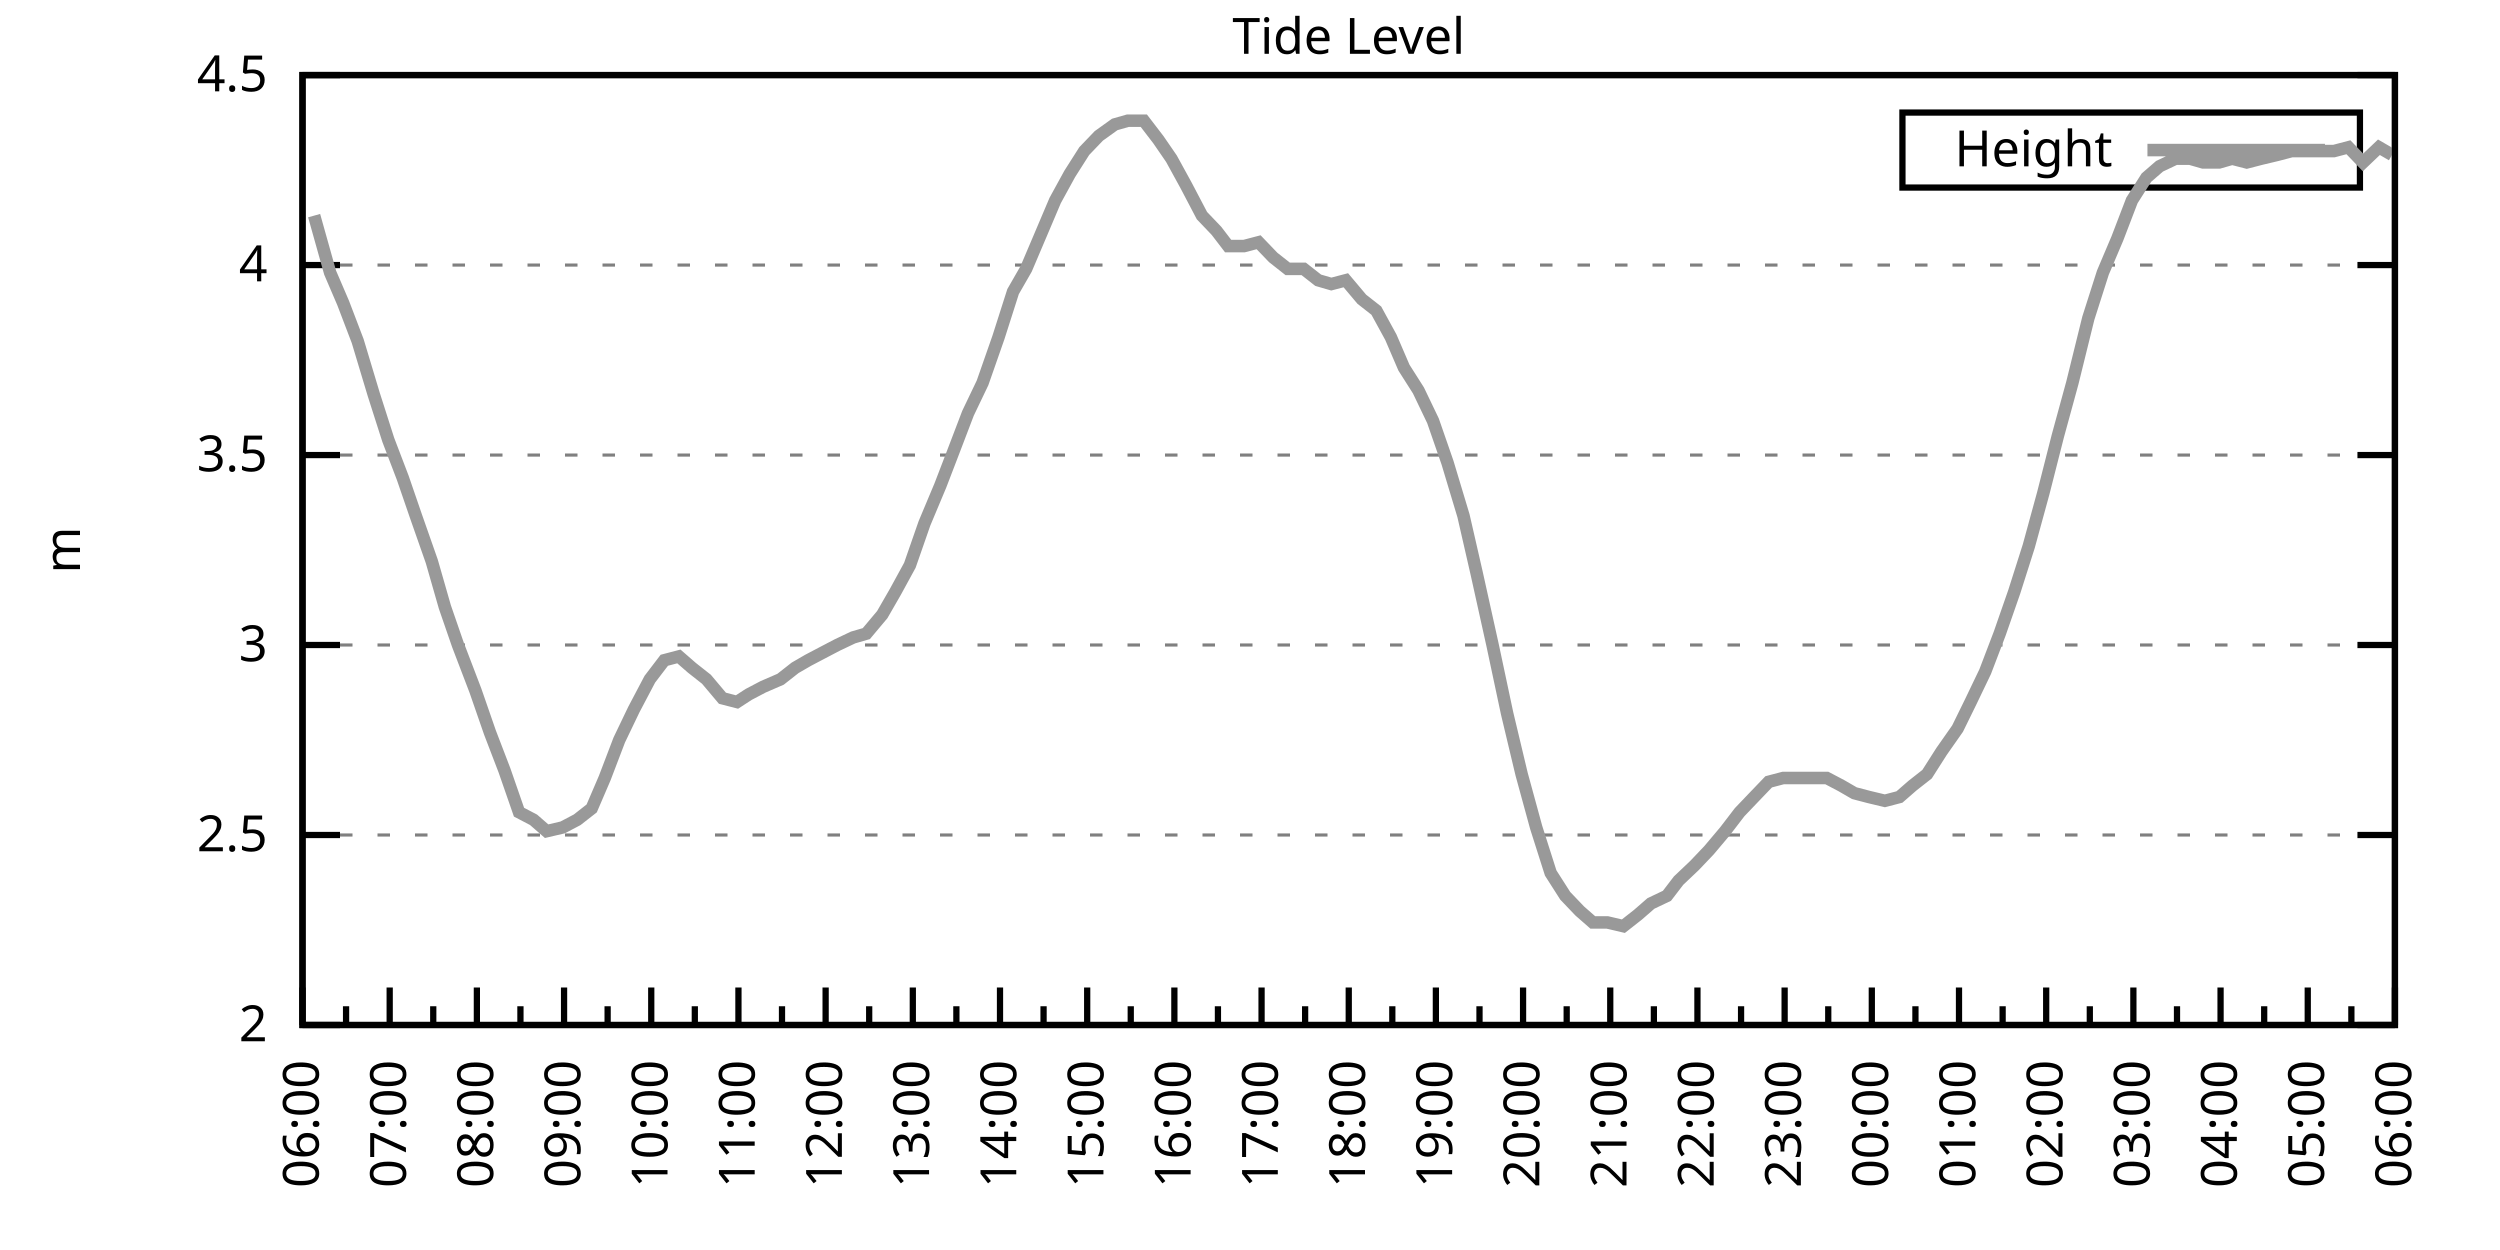
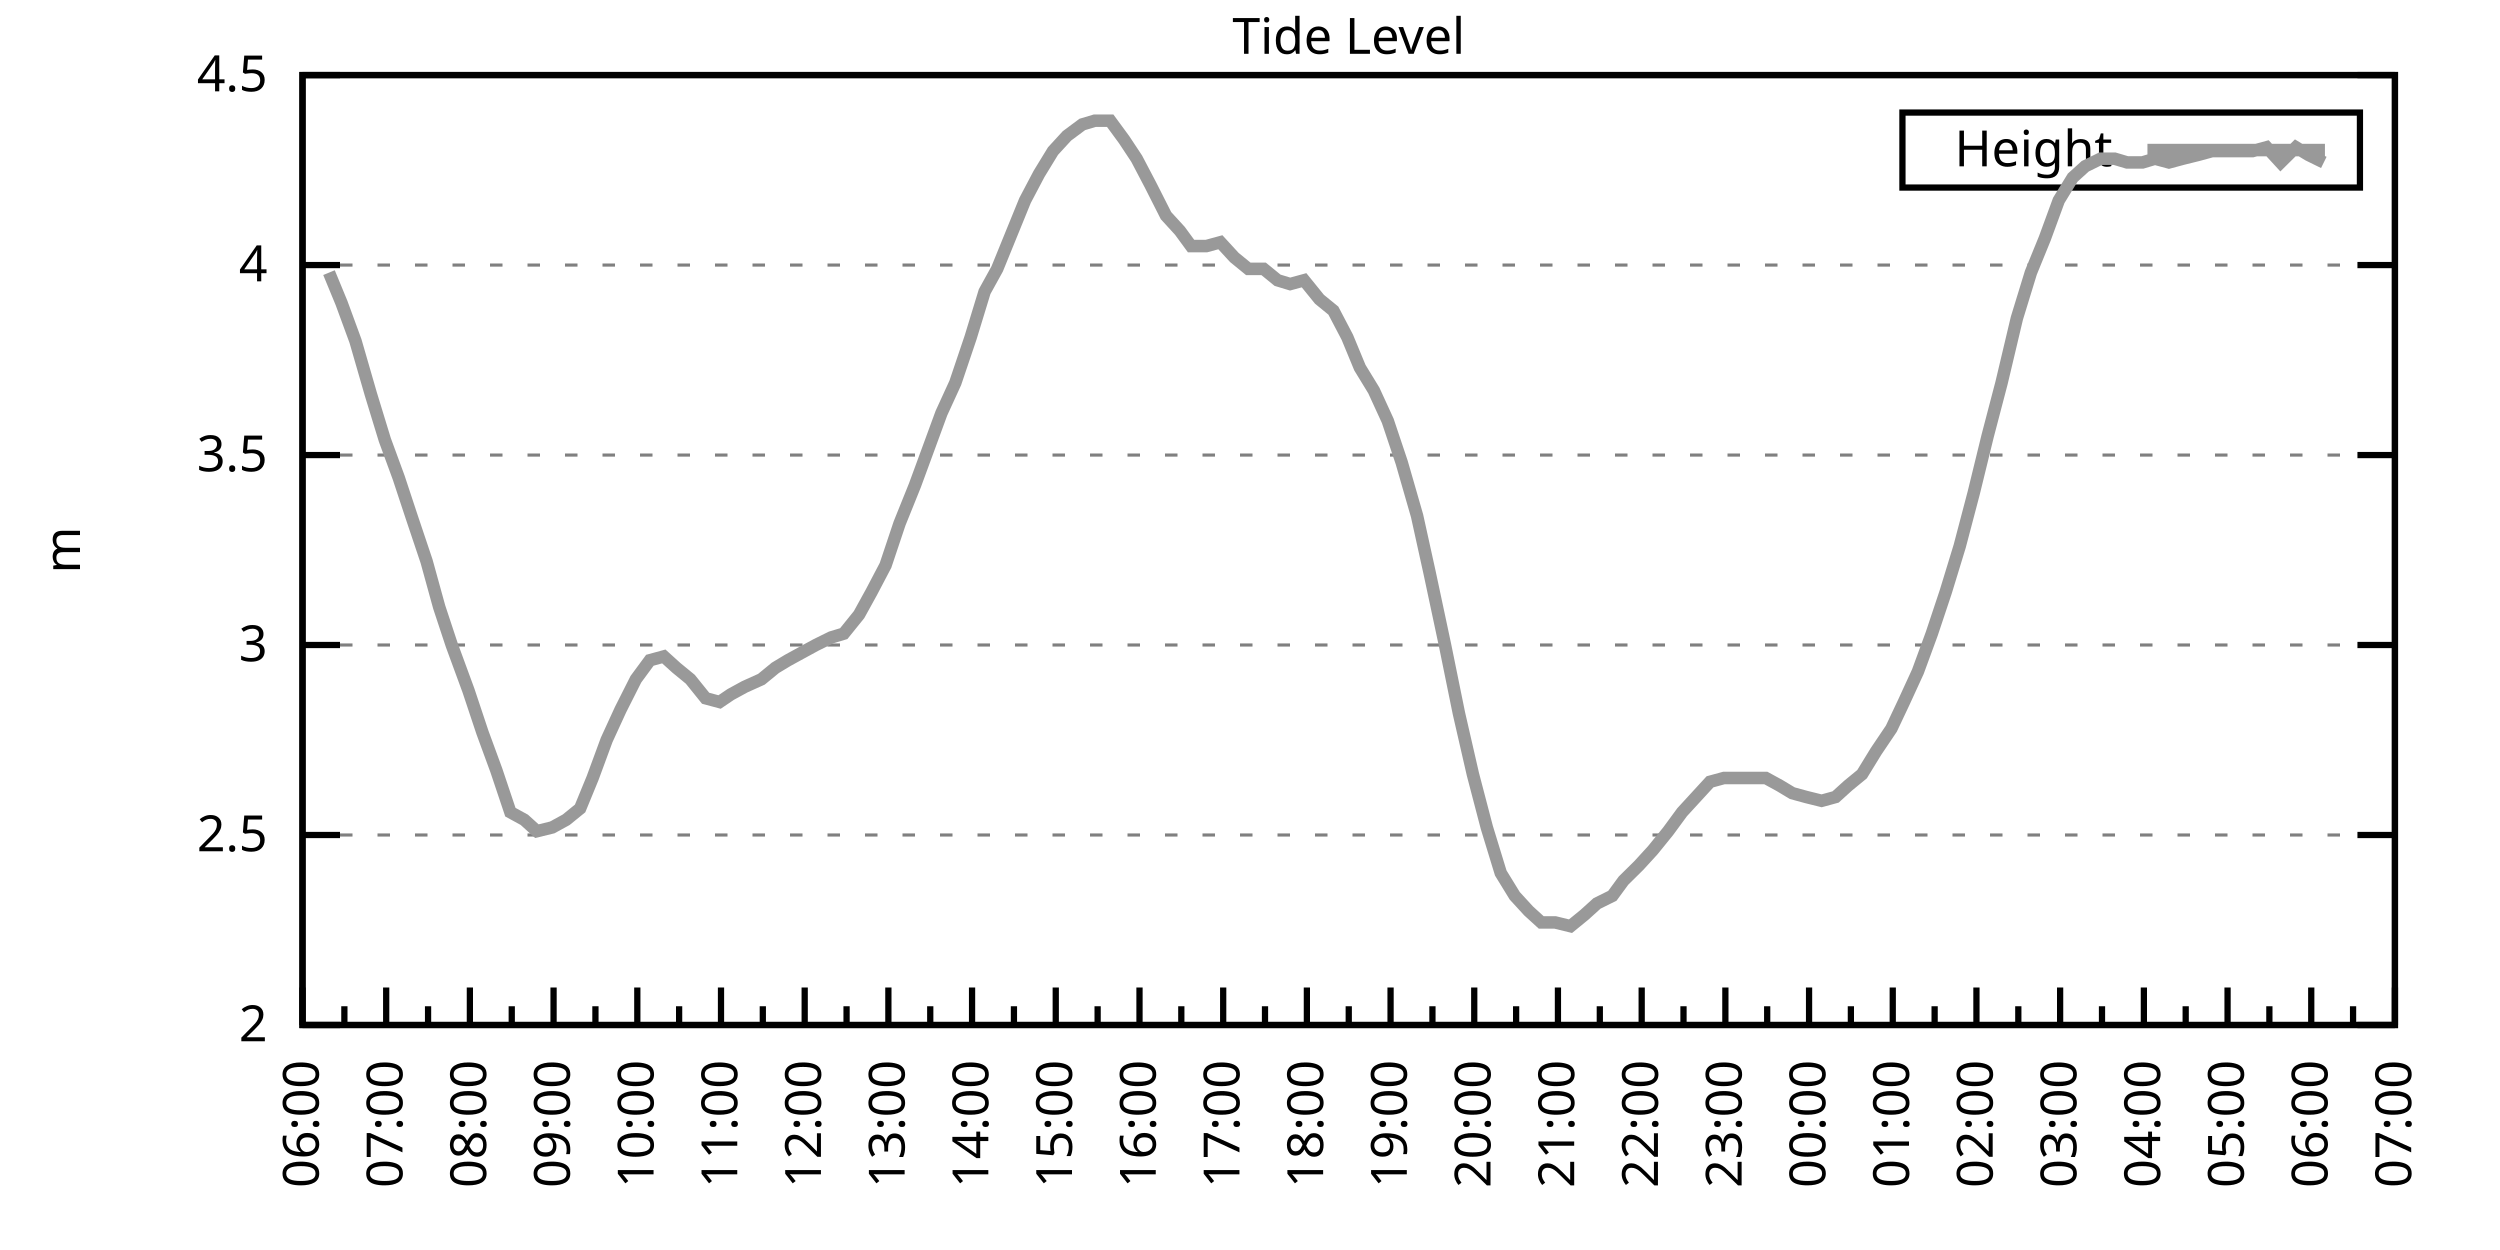
<svg xmlns="http://www.w3.org/2000/svg" xmlns:xlink="http://www.w3.org/1999/xlink" width="400" height="200" viewBox="0 0 400 200">
  <g id="gnuplot_canvas">
    <rect x="0" y="0" width="400" height="200" fill="none" />
    <defs>
      <circle id="gpDot" r="0.5" stroke-width="0.5" stroke="currentColor" />
      <path id="gpPt0" stroke-width="0.333" stroke="currentColor" d="M-1,0 h2 M0,-1 v2" />
      <path id="gpPt1" stroke-width="0.333" stroke="currentColor" d="M-1,-1 L1,1 M1,-1 L-1,1" />
      <path id="gpPt2" stroke-width="0.333" stroke="currentColor" d="M-1,0 L1,0 M0,-1 L0,1 M-1,-1 L1,1 M-1,1 L1,-1" />
      <rect id="gpPt3" stroke-width="0.333" stroke="currentColor" x="-1" y="-1" width="2" height="2" />
      <rect id="gpPt4" stroke-width="0.333" stroke="currentColor" fill="currentColor" x="-1" y="-1" width="2" height="2" />
      <circle id="gpPt5" stroke-width="0.333" stroke="currentColor" cx="0" cy="0" r="1" />
      <use xlink:href="#gpPt5" id="gpPt6" fill="currentColor" stroke="none" />
      <path id="gpPt7" stroke-width="0.333" stroke="currentColor" d="M0,-1.33 L-1.33,0.67 L1.33,0.67 z" />
      <use xlink:href="#gpPt7" id="gpPt8" fill="currentColor" stroke="none" />
      <use xlink:href="#gpPt7" id="gpPt9" stroke="currentColor" transform="rotate(180)" />
      <use xlink:href="#gpPt9" id="gpPt10" fill="currentColor" stroke="none" />
      <use xlink:href="#gpPt3" id="gpPt11" stroke="currentColor" transform="rotate(45)" />
      <use xlink:href="#gpPt11" id="gpPt12" fill="currentColor" stroke="none" />
      <path id="gpPt13" stroke-width="0.333" stroke="currentColor" d="M0,1.330 L1.265,0.411 L0.782,-1.067 L-0.782,-1.076 L-1.265,0.411 z" />
      <use xlink:href="#gpPt13" id="gpPt14" fill="currentColor" stroke="none" />
      <filter id="textbox" filterUnits="objectBoundingBox" x="0" y="0" height="1" width="1">
        <feFlood flood-color="white" flood-opacity="1" result="bgnd" />
        <feComposite in="SourceGraphic" in2="bgnd" operator="atop" />
      </filter>
      <filter id="greybox" filterUnits="objectBoundingBox" x="0" y="0" height="1" width="1">
        <feFlood flood-color="lightgrey" flood-opacity="1" result="grey" />
        <feComposite in="SourceGraphic" in2="grey" operator="atop" />
      </filter>
    </defs>
    <g fill="none" color="white" stroke="currentColor" stroke-width="1.00" stroke-linecap="butt" stroke-linejoin="miter">
</g>
    <g fill="none" color="black" stroke="currentColor" stroke-width="1.00" stroke-linecap="butt" stroke-linejoin="miter">
      <g stroke="none" shape-rendering="crispEdges">
        <polygon fill="rgb(255, 255, 255)" points="48.40,164.00 383.18,164.00 383.18,12.02 48.40,12.02 " />
      </g>
    </g>
    <g fill="none" color="black" stroke="currentColor" stroke-width="1.00" stroke-linecap="butt" stroke-linejoin="miter">
</g>
    <g fill="none" color="black" stroke="black" stroke-width="0.50" stroke-linecap="butt" stroke-linejoin="miter">
</g>
    <g fill="none" color="gray" stroke="currentColor" stroke-width="0.50" stroke-linecap="butt" stroke-linejoin="miter">
      <path stroke="gray" stroke-dasharray="2,4" class="gridline" d="M48.40,164.00 L383.19,164.00  " />
    </g>
    <g fill="none" color="gray" stroke="gray" stroke-width="1.00" stroke-linecap="butt" stroke-linejoin="miter">
</g>
    <g fill="none" color="black" stroke="currentColor" stroke-width="1.00" stroke-linecap="butt" stroke-linejoin="miter">
      <path stroke="black" d="M48.40,164.00 L54.40,164.00 M383.19,164.00 L377.19,164.00  " />
      <g transform="translate(42.80,166.60)" stroke="none" fill="black" font-family="Sans" font-size="8.00" text-anchor="end">
        <text>
          <tspan font-family="Sans"> 2</tspan>
        </text>
      </g>
    </g>
    <g fill="none" color="black" stroke="currentColor" stroke-width="1.00" stroke-linecap="butt" stroke-linejoin="miter">
</g>
    <g fill="none" color="black" stroke="black" stroke-width="0.50" stroke-linecap="butt" stroke-linejoin="miter">
</g>
    <g fill="none" color="gray" stroke="currentColor" stroke-width="0.50" stroke-linecap="butt" stroke-linejoin="miter">
      <path stroke="gray" stroke-dasharray="2,4" class="gridline" d="M48.40,133.60 L383.19,133.60  " />
    </g>
    <g fill="none" color="gray" stroke="gray" stroke-width="1.00" stroke-linecap="butt" stroke-linejoin="miter">
</g>
    <g fill="none" color="black" stroke="currentColor" stroke-width="1.00" stroke-linecap="butt" stroke-linejoin="miter">
      <path stroke="black" d="M48.40,133.60 L54.40,133.60 M383.19,133.60 L377.19,133.60  " />
      <g transform="translate(42.80,136.20)" stroke="none" fill="black" font-family="Sans" font-size="8.00" text-anchor="end">
        <text>
          <tspan font-family="Sans"> 2.5</tspan>
        </text>
      </g>
    </g>
    <g fill="none" color="black" stroke="currentColor" stroke-width="1.00" stroke-linecap="butt" stroke-linejoin="miter">
</g>
    <g fill="none" color="black" stroke="black" stroke-width="0.50" stroke-linecap="butt" stroke-linejoin="miter">
</g>
    <g fill="none" color="gray" stroke="currentColor" stroke-width="0.50" stroke-linecap="butt" stroke-linejoin="miter">
      <path stroke="gray" stroke-dasharray="2,4" class="gridline" d="M48.40,103.20 L383.19,103.20  " />
    </g>
    <g fill="none" color="gray" stroke="gray" stroke-width="1.00" stroke-linecap="butt" stroke-linejoin="miter">
</g>
    <g fill="none" color="black" stroke="currentColor" stroke-width="1.00" stroke-linecap="butt" stroke-linejoin="miter">
      <path stroke="black" d="M48.40,103.20 L54.40,103.20 M383.19,103.20 L377.19,103.20  " />
      <g transform="translate(42.80,105.80)" stroke="none" fill="black" font-family="Sans" font-size="8.00" text-anchor="end">
        <text>
          <tspan font-family="Sans"> 3</tspan>
        </text>
      </g>
    </g>
    <g fill="none" color="black" stroke="currentColor" stroke-width="1.00" stroke-linecap="butt" stroke-linejoin="miter">
</g>
    <g fill="none" color="black" stroke="black" stroke-width="0.50" stroke-linecap="butt" stroke-linejoin="miter">
</g>
    <g fill="none" color="gray" stroke="currentColor" stroke-width="0.50" stroke-linecap="butt" stroke-linejoin="miter">
      <path stroke="gray" stroke-dasharray="2,4" class="gridline" d="M48.40,72.81 L383.19,72.81  " />
    </g>
    <g fill="none" color="gray" stroke="gray" stroke-width="1.00" stroke-linecap="butt" stroke-linejoin="miter">
</g>
    <g fill="none" color="black" stroke="currentColor" stroke-width="1.00" stroke-linecap="butt" stroke-linejoin="miter">
      <path stroke="black" d="M48.40,72.81 L54.40,72.81 M383.19,72.81 L377.19,72.81  " />
      <g transform="translate(42.80,75.41)" stroke="none" fill="black" font-family="Sans" font-size="8.00" text-anchor="end">
        <text>
          <tspan font-family="Sans"> 3.5</tspan>
        </text>
      </g>
    </g>
    <g fill="none" color="black" stroke="currentColor" stroke-width="1.00" stroke-linecap="butt" stroke-linejoin="miter">
</g>
    <g fill="none" color="black" stroke="black" stroke-width="0.50" stroke-linecap="butt" stroke-linejoin="miter">
</g>
    <g fill="none" color="gray" stroke="currentColor" stroke-width="0.50" stroke-linecap="butt" stroke-linejoin="miter">
      <path stroke="gray" stroke-dasharray="2,4" class="gridline" d="M48.40,42.41 L383.19,42.41  " />
    </g>
    <g fill="none" color="gray" stroke="gray" stroke-width="1.00" stroke-linecap="butt" stroke-linejoin="miter">
</g>
    <g fill="none" color="black" stroke="currentColor" stroke-width="1.00" stroke-linecap="butt" stroke-linejoin="miter">
      <path stroke="black" d="M48.40,42.41 L54.40,42.41 M383.19,42.41 L377.19,42.41  " />
      <g transform="translate(42.80,45.01)" stroke="none" fill="black" font-family="Sans" font-size="8.00" text-anchor="end">
        <text>
          <tspan font-family="Sans"> 4</tspan>
        </text>
      </g>
    </g>
    <g fill="none" color="black" stroke="currentColor" stroke-width="1.00" stroke-linecap="butt" stroke-linejoin="miter">
</g>
    <g fill="none" color="black" stroke="black" stroke-width="0.50" stroke-linecap="butt" stroke-linejoin="miter">
</g>
    <g fill="none" color="gray" stroke="currentColor" stroke-width="0.50" stroke-linecap="butt" stroke-linejoin="miter">
      <path stroke="gray" stroke-dasharray="2,4" class="gridline" d="M48.40,12.01 L383.19,12.01  " />
    </g>
    <g fill="none" color="gray" stroke="gray" stroke-width="1.00" stroke-linecap="butt" stroke-linejoin="miter">
</g>
    <g fill="none" color="black" stroke="currentColor" stroke-width="1.00" stroke-linecap="butt" stroke-linejoin="miter">
      <path stroke="black" d="M48.40,12.01 L54.40,12.01 M383.19,12.01 L377.19,12.01  " />
      <g transform="translate(42.80,14.61)" stroke="none" fill="black" font-family="Sans" font-size="8.00" text-anchor="end">
        <text>
          <tspan font-family="Sans"> 4.5</tspan>
        </text>
      </g>
    </g>
    <g fill="none" color="black" stroke="currentColor" stroke-width="1.00" stroke-linecap="butt" stroke-linejoin="miter">
      <path stroke="black" d="M48.40,164.00 L48.40,158.00  " />
      <g transform="translate(51.00,169.60) rotate(270)" stroke="none" fill="black" font-family="Sans" font-size="8.00" text-anchor="end">
        <text>
          <tspan font-family="Sans">06:00</tspan>
        </text>
      </g>
    </g>
    <g fill="none" color="black" stroke="currentColor" stroke-width="1.00" stroke-linecap="butt" stroke-linejoin="miter">
-       <path stroke="black" d="M55.37,164.00 L55.37,161.00 M62.35,164.00 L62.35,158.00  " />
-       <g transform="translate(64.95,169.60) rotate(270)" stroke="none" fill="black" font-family="Sans" font-size="8.00" text-anchor="end">
+       <path stroke="black" d="M55.10,164.00 L55.10,161.00 M61.79,164.00 L61.79,158.00  " />
+       <g transform="translate(64.39,169.60) rotate(270)" stroke="none" fill="black" font-family="Sans" font-size="8.00" text-anchor="end">
        <text>
          <tspan font-family="Sans">07:00</tspan>
        </text>
      </g>
    </g>
    <g fill="none" color="black" stroke="currentColor" stroke-width="1.00" stroke-linecap="butt" stroke-linejoin="miter">
-       <path stroke="black" d="M69.32,164.00 L69.32,161.00 M76.30,164.00 L76.30,158.00  " />
-       <g transform="translate(78.90,169.60) rotate(270)" stroke="none" fill="black" font-family="Sans" font-size="8.00" text-anchor="end">
+       <path stroke="black" d="M68.49,164.00 L68.49,161.00 M75.18,164.00 L75.18,158.00  " />
+       <g transform="translate(77.78,169.60) rotate(270)" stroke="none" fill="black" font-family="Sans" font-size="8.00" text-anchor="end">
        <text>
          <tspan font-family="Sans">08:00</tspan>
        </text>
      </g>
    </g>
    <g fill="none" color="black" stroke="currentColor" stroke-width="1.00" stroke-linecap="butt" stroke-linejoin="miter">
-       <path stroke="black" d="M83.27,164.00 L83.27,161.00 M90.25,164.00 L90.25,158.00  " />
-       <g transform="translate(92.85,169.60) rotate(270)" stroke="none" fill="black" font-family="Sans" font-size="8.00" text-anchor="end">
+       <path stroke="black" d="M81.88,164.00 L81.88,161.00 M88.57,164.00 L88.57,158.00  " />
+       <g transform="translate(91.17,169.60) rotate(270)" stroke="none" fill="black" font-family="Sans" font-size="8.00" text-anchor="end">
        <text>
          <tspan font-family="Sans">09:00</tspan>
        </text>
      </g>
    </g>
    <g fill="none" color="black" stroke="currentColor" stroke-width="1.00" stroke-linecap="butt" stroke-linejoin="miter">
-       <path stroke="black" d="M97.22,164.00 L97.22,161.00 M104.20,164.00 L104.20,158.00  " />
-       <g transform="translate(106.80,169.60) rotate(270)" stroke="none" fill="black" font-family="Sans" font-size="8.00" text-anchor="end">
+       <path stroke="black" d="M95.27,164.00 L95.27,161.00 M101.97,164.00 L101.97,158.00  " />
+       <g transform="translate(104.57,169.60) rotate(270)" stroke="none" fill="black" font-family="Sans" font-size="8.00" text-anchor="end">
        <text>
          <tspan font-family="Sans">10:00</tspan>
        </text>
      </g>
    </g>
    <g fill="none" color="black" stroke="currentColor" stroke-width="1.00" stroke-linecap="butt" stroke-linejoin="miter">
-       <path stroke="black" d="M111.17,164.00 L111.17,161.00 M118.15,164.00 L118.15,158.00  " />
-       <g transform="translate(120.75,169.60) rotate(270)" stroke="none" fill="black" font-family="Sans" font-size="8.00" text-anchor="end">
+       <path stroke="black" d="M108.66,164.00 L108.66,161.00 M115.36,164.00 L115.36,158.00  " />
+       <g transform="translate(117.96,169.60) rotate(270)" stroke="none" fill="black" font-family="Sans" font-size="8.00" text-anchor="end">
        <text>
          <tspan font-family="Sans">11:00</tspan>
        </text>
      </g>
    </g>
    <g fill="none" color="black" stroke="currentColor" stroke-width="1.00" stroke-linecap="butt" stroke-linejoin="miter">
-       <path stroke="black" d="M125.12,164.00 L125.12,161.00 M132.10,164.00 L132.10,158.00  " />
-       <g transform="translate(134.70,169.60) rotate(270)" stroke="none" fill="black" font-family="Sans" font-size="8.00" text-anchor="end">
+       <path stroke="black" d="M122.05,164.00 L122.05,161.00 M128.75,164.00 L128.75,158.00  " />
+       <g transform="translate(131.35,169.60) rotate(270)" stroke="none" fill="black" font-family="Sans" font-size="8.00" text-anchor="end">
        <text>
          <tspan font-family="Sans">12:00</tspan>
        </text>
      </g>
    </g>
    <g fill="none" color="black" stroke="currentColor" stroke-width="1.00" stroke-linecap="butt" stroke-linejoin="miter">
-       <path stroke="black" d="M139.07,164.00 L139.07,161.00 M146.05,164.00 L146.05,158.00  " />
-       <g transform="translate(148.65,169.60) rotate(270)" stroke="none" fill="black" font-family="Sans" font-size="8.00" text-anchor="end">
+       <path stroke="black" d="M135.45,164.00 L135.45,161.00 M142.14,164.00 L142.14,158.00  " />
+       <g transform="translate(144.74,169.60) rotate(270)" stroke="none" fill="black" font-family="Sans" font-size="8.00" text-anchor="end">
        <text>
          <tspan font-family="Sans">13:00</tspan>
        </text>
      </g>
    </g>
    <g fill="none" color="black" stroke="currentColor" stroke-width="1.00" stroke-linecap="butt" stroke-linejoin="miter">
-       <path stroke="black" d="M153.02,164.00 L153.02,161.00 M160.00,164.00 L160.00,158.00  " />
-       <g transform="translate(162.60,169.60) rotate(270)" stroke="none" fill="black" font-family="Sans" font-size="8.00" text-anchor="end">
+       <path stroke="black" d="M148.84,164.00 L148.84,161.00 M155.53,164.00 L155.53,158.00  " />
+       <g transform="translate(158.13,169.60) rotate(270)" stroke="none" fill="black" font-family="Sans" font-size="8.00" text-anchor="end">
        <text>
          <tspan font-family="Sans">14:00</tspan>
        </text>
      </g>
    </g>
    <g fill="none" color="black" stroke="currentColor" stroke-width="1.00" stroke-linecap="butt" stroke-linejoin="miter">
-       <path stroke="black" d="M166.97,164.00 L166.97,161.00 M173.95,164.00 L173.95,158.00  " />
-       <g transform="translate(176.55,169.60) rotate(270)" stroke="none" fill="black" font-family="Sans" font-size="8.00" text-anchor="end">
+       <path stroke="black" d="M162.23,164.00 L162.23,161.00 M168.92,164.00 L168.92,158.00  " />
+       <g transform="translate(171.52,169.60) rotate(270)" stroke="none" fill="black" font-family="Sans" font-size="8.00" text-anchor="end">
        <text>
          <tspan font-family="Sans">15:00</tspan>
        </text>
      </g>
    </g>
    <g fill="none" color="black" stroke="currentColor" stroke-width="1.00" stroke-linecap="butt" stroke-linejoin="miter">
-       <path stroke="black" d="M180.92,164.00 L180.92,161.00 M187.90,164.00 L187.90,158.00  " />
-       <g transform="translate(190.50,169.60) rotate(270)" stroke="none" fill="black" font-family="Sans" font-size="8.00" text-anchor="end">
+       <path stroke="black" d="M175.62,164.00 L175.62,161.00 M182.32,164.00 L182.32,158.00  " />
+       <g transform="translate(184.92,169.60) rotate(270)" stroke="none" fill="black" font-family="Sans" font-size="8.00" text-anchor="end">
        <text>
          <tspan font-family="Sans">16:00</tspan>
        </text>
      </g>
    </g>
    <g fill="none" color="black" stroke="currentColor" stroke-width="1.00" stroke-linecap="butt" stroke-linejoin="miter">
-       <path stroke="black" d="M194.87,164.00 L194.87,161.00 M201.85,164.00 L201.85,158.00  " />
-       <g transform="translate(204.45,169.60) rotate(270)" stroke="none" fill="black" font-family="Sans" font-size="8.00" text-anchor="end">
+       <path stroke="black" d="M189.01,164.00 L189.01,161.00 M195.71,164.00 L195.71,158.00  " />
+       <g transform="translate(198.31,169.60) rotate(270)" stroke="none" fill="black" font-family="Sans" font-size="8.00" text-anchor="end">
        <text>
          <tspan font-family="Sans">17:00</tspan>
        </text>
      </g>
    </g>
    <g fill="none" color="black" stroke="currentColor" stroke-width="1.00" stroke-linecap="butt" stroke-linejoin="miter">
-       <path stroke="black" d="M208.82,164.00 L208.82,161.00 M215.80,164.00 L215.80,158.00  " />
-       <g transform="translate(218.40,169.60) rotate(270)" stroke="none" fill="black" font-family="Sans" font-size="8.00" text-anchor="end">
+       <path stroke="black" d="M202.40,164.00 L202.40,161.00 M209.10,164.00 L209.10,158.00  " />
+       <g transform="translate(211.70,169.60) rotate(270)" stroke="none" fill="black" font-family="Sans" font-size="8.00" text-anchor="end">
        <text>
          <tspan font-family="Sans">18:00</tspan>
        </text>
      </g>
    </g>
    <g fill="none" color="black" stroke="currentColor" stroke-width="1.00" stroke-linecap="butt" stroke-linejoin="miter">
-       <path stroke="black" d="M222.77,164.00 L222.77,161.00 M229.74,164.00 L229.74,158.00  " />
-       <g transform="translate(232.34,169.60) rotate(270)" stroke="none" fill="black" font-family="Sans" font-size="8.00" text-anchor="end">
+       <path stroke="black" d="M215.80,164.00 L215.80,161.00 M222.49,164.00 L222.49,158.00  " />
+       <g transform="translate(225.09,169.60) rotate(270)" stroke="none" fill="black" font-family="Sans" font-size="8.00" text-anchor="end">
        <text>
          <tspan font-family="Sans">19:00</tspan>
        </text>
      </g>
    </g>
    <g fill="none" color="black" stroke="currentColor" stroke-width="1.00" stroke-linecap="butt" stroke-linejoin="miter">
-       <path stroke="black" d="M236.72,164.00 L236.72,161.00 M243.69,164.00 L243.69,158.00  " />
-       <g transform="translate(246.29,169.60) rotate(270)" stroke="none" fill="black" font-family="Sans" font-size="8.00" text-anchor="end">
+       <path stroke="black" d="M229.19,164.00 L229.19,161.00 M235.88,164.00 L235.88,158.00  " />
+       <g transform="translate(238.48,169.60) rotate(270)" stroke="none" fill="black" font-family="Sans" font-size="8.00" text-anchor="end">
        <text>
          <tspan font-family="Sans">20:00</tspan>
        </text>
      </g>
    </g>
    <g fill="none" color="black" stroke="currentColor" stroke-width="1.00" stroke-linecap="butt" stroke-linejoin="miter">
-       <path stroke="black" d="M250.67,164.00 L250.67,161.00 M257.64,164.00 L257.64,158.00  " />
-       <g transform="translate(260.24,169.60) rotate(270)" stroke="none" fill="black" font-family="Sans" font-size="8.00" text-anchor="end">
+       <path stroke="black" d="M242.58,164.00 L242.58,161.00 M249.27,164.00 L249.27,158.00  " />
+       <g transform="translate(251.87,169.60) rotate(270)" stroke="none" fill="black" font-family="Sans" font-size="8.00" text-anchor="end">
        <text>
          <tspan font-family="Sans">21:00</tspan>
        </text>
      </g>
    </g>
    <g fill="none" color="black" stroke="currentColor" stroke-width="1.00" stroke-linecap="butt" stroke-linejoin="miter">
-       <path stroke="black" d="M264.62,164.00 L264.62,161.00 M271.59,164.00 L271.59,158.00  " />
-       <g transform="translate(274.19,169.60) rotate(270)" stroke="none" fill="black" font-family="Sans" font-size="8.00" text-anchor="end">
+       <path stroke="black" d="M255.97,164.00 L255.97,161.00 M262.67,164.00 L262.67,158.00  " />
+       <g transform="translate(265.27,169.60) rotate(270)" stroke="none" fill="black" font-family="Sans" font-size="8.00" text-anchor="end">
        <text>
          <tspan font-family="Sans">22:00</tspan>
        </text>
      </g>
    </g>
    <g fill="none" color="black" stroke="currentColor" stroke-width="1.00" stroke-linecap="butt" stroke-linejoin="miter">
-       <path stroke="black" d="M278.57,164.00 L278.57,161.00 M285.54,164.00 L285.54,158.00  " />
-       <g transform="translate(288.14,169.60) rotate(270)" stroke="none" fill="black" font-family="Sans" font-size="8.00" text-anchor="end">
+       <path stroke="black" d="M269.36,164.00 L269.36,161.00 M276.06,164.00 L276.06,158.00  " />
+       <g transform="translate(278.66,169.60) rotate(270)" stroke="none" fill="black" font-family="Sans" font-size="8.00" text-anchor="end">
        <text>
          <tspan font-family="Sans">23:00</tspan>
        </text>
      </g>
    </g>
    <g fill="none" color="black" stroke="currentColor" stroke-width="1.00" stroke-linecap="butt" stroke-linejoin="miter">
-       <path stroke="black" d="M292.52,164.00 L292.52,161.00 M299.49,164.00 L299.49,158.00  " />
-       <g transform="translate(302.09,169.60) rotate(270)" stroke="none" fill="black" font-family="Sans" font-size="8.00" text-anchor="end">
+       <path stroke="black" d="M282.75,164.00 L282.75,161.00 M289.45,164.00 L289.45,158.00  " />
+       <g transform="translate(292.05,169.60) rotate(270)" stroke="none" fill="black" font-family="Sans" font-size="8.00" text-anchor="end">
        <text>
          <tspan font-family="Sans">00:00</tspan>
        </text>
      </g>
    </g>
    <g fill="none" color="black" stroke="currentColor" stroke-width="1.00" stroke-linecap="butt" stroke-linejoin="miter">
-       <path stroke="black" d="M306.47,164.00 L306.47,161.00 M313.44,164.00 L313.44,158.00  " />
-       <g transform="translate(316.04,169.60) rotate(270)" stroke="none" fill="black" font-family="Sans" font-size="8.00" text-anchor="end">
+       <path stroke="black" d="M296.14,164.00 L296.14,161.00 M302.84,164.00 L302.84,158.00  " />
+       <g transform="translate(305.44,169.60) rotate(270)" stroke="none" fill="black" font-family="Sans" font-size="8.00" text-anchor="end">
        <text>
          <tspan font-family="Sans">01:00</tspan>
        </text>
      </g>
    </g>
    <g fill="none" color="black" stroke="currentColor" stroke-width="1.00" stroke-linecap="butt" stroke-linejoin="miter">
-       <path stroke="black" d="M320.42,164.00 L320.42,161.00 M327.39,164.00 L327.39,158.00  " />
-       <g transform="translate(329.99,169.60) rotate(270)" stroke="none" fill="black" font-family="Sans" font-size="8.00" text-anchor="end">
+       <path stroke="black" d="M309.54,164.00 L309.54,161.00 M316.23,164.00 L316.23,158.00  " />
+       <g transform="translate(318.83,169.60) rotate(270)" stroke="none" fill="black" font-family="Sans" font-size="8.00" text-anchor="end">
        <text>
          <tspan font-family="Sans">02:00</tspan>
        </text>
      </g>
    </g>
    <g fill="none" color="black" stroke="currentColor" stroke-width="1.00" stroke-linecap="butt" stroke-linejoin="miter">
-       <path stroke="black" d="M334.37,164.00 L334.37,161.00 M341.34,164.00 L341.34,158.00  " />
-       <g transform="translate(343.94,169.60) rotate(270)" stroke="none" fill="black" font-family="Sans" font-size="8.00" text-anchor="end">
+       <path stroke="black" d="M322.93,164.00 L322.93,161.00 M329.62,164.00 L329.62,158.00  " />
+       <g transform="translate(332.22,169.60) rotate(270)" stroke="none" fill="black" font-family="Sans" font-size="8.00" text-anchor="end">
        <text>
          <tspan font-family="Sans">03:00</tspan>
        </text>
      </g>
    </g>
    <g fill="none" color="black" stroke="currentColor" stroke-width="1.00" stroke-linecap="butt" stroke-linejoin="miter">
-       <path stroke="black" d="M348.32,164.00 L348.32,161.00 M355.29,164.00 L355.29,158.00  " />
-       <g transform="translate(357.89,169.60) rotate(270)" stroke="none" fill="black" font-family="Sans" font-size="8.00" text-anchor="end">
+       <path stroke="black" d="M336.32,164.00 L336.32,161.00 M343.02,164.00 L343.02,158.00  " />
+       <g transform="translate(345.62,169.60) rotate(270)" stroke="none" fill="black" font-family="Sans" font-size="8.00" text-anchor="end">
        <text>
          <tspan font-family="Sans">04:00</tspan>
        </text>
      </g>
    </g>
    <g fill="none" color="black" stroke="currentColor" stroke-width="1.00" stroke-linecap="butt" stroke-linejoin="miter">
-       <path stroke="black" d="M362.27,164.00 L362.27,161.00 M369.24,164.00 L369.24,158.00  " />
-       <g transform="translate(371.84,169.60) rotate(270)" stroke="none" fill="black" font-family="Sans" font-size="8.00" text-anchor="end">
+       <path stroke="black" d="M349.71,164.00 L349.71,161.00 M356.41,164.00 L356.41,158.00  " />
+       <g transform="translate(359.01,169.60) rotate(270)" stroke="none" fill="black" font-family="Sans" font-size="8.00" text-anchor="end">
        <text>
          <tspan font-family="Sans">05:00</tspan>
        </text>
      </g>
    </g>
    <g fill="none" color="black" stroke="currentColor" stroke-width="1.00" stroke-linecap="butt" stroke-linejoin="miter">
-       <path stroke="black" d="M376.22,164.00 L376.22,161.00 M383.19,164.00 L383.19,158.00  " />
+       <path stroke="black" d="M363.10,164.00 L363.10,161.00 M369.80,164.00 L369.80,158.00  " />
+       <g transform="translate(372.40,169.60) rotate(270)" stroke="none" fill="black" font-family="Sans" font-size="8.00" text-anchor="end">
+         <text>
+           <tspan font-family="Sans">06:00</tspan>
+         </text>
+       </g>
+     </g>
+     <g fill="none" color="black" stroke="currentColor" stroke-width="1.00" stroke-linecap="butt" stroke-linejoin="miter">
+       <path stroke="black" d="M376.49,164.00 L376.49,161.00 M383.19,164.00 L383.19,158.00  " />
      <g transform="translate(385.79,169.60) rotate(270)" stroke="none" fill="black" font-family="Sans" font-size="8.00" text-anchor="end">
        <text>
-           <tspan font-family="Sans">06:00</tspan>
+           <tspan font-family="Sans">07:00</tspan>
        </text>
      </g>
    </g>
    <g fill="none" color="black" stroke="currentColor" stroke-width="1.00" stroke-linecap="butt" stroke-linejoin="miter">
</g>
    <g fill="none" color="black" stroke="currentColor" stroke-width="1.00" stroke-linecap="butt" stroke-linejoin="miter">
      <path stroke="black" d="M48.40,12.01 L48.40,164.00 L383.19,164.00 L383.19,12.01 L48.40,12.01 Z  " />
    </g>
    <g fill="none" color="black" stroke="currentColor" stroke-width="1.00" stroke-linecap="butt" stroke-linejoin="miter">
      <g transform="translate(12.80,88.01) rotate(270)" stroke="none" fill="black" font-family="Sans" font-size="8.00" text-anchor="middle">
        <text>
          <tspan font-family="Sans">m</tspan>
        </text>
      </g>
    </g>
    <g fill="none" color="black" stroke="currentColor" stroke-width="1.00" stroke-linecap="butt" stroke-linejoin="miter">
</g>
    <g fill="none" color="black" stroke="currentColor" stroke-width="1.00" stroke-linecap="butt" stroke-linejoin="miter">
      <path stroke="black" d="M304.39,30.01 L304.39,18.01 L377.59,18.01 L377.59,30.01 L304.39,30.01 Z  " />
    </g>
    <g id="Tide_level_plot_1">
      <g fill="none" color="white" stroke="black" stroke-width="2.00" stroke-linecap="butt" stroke-linejoin="miter">
</g>
      <g fill="none" color="black" stroke="currentColor" stroke-width="2.00" stroke-linecap="butt" stroke-linejoin="miter">
        <g transform="translate(337.99,26.61)" stroke="none" fill="black" font-family="Sans" font-size="8.00" text-anchor="end">
          <text>
            <tspan font-family="Sans">Height</tspan>
          </text>
        </g>
      </g>
      <g fill="none" color="black" stroke="currentColor" stroke-width="2.00" stroke-linecap="butt" stroke-linejoin="miter">
-         <path stroke="rgb(153, 153, 153)" d="M343.59,24.01 L371.99,24.01 M50.26,34.50 L52.82,43.62 L54.91,48.49 L57.23,54.57 L59.79,63.08 L62.12,70.37   L64.44,76.45 L66.53,82.53 L69.09,89.83 L71.18,97.12 L73.28,103.20 L76.07,110.50 L78.39,117.19 L80.72,123.27   L83.04,129.95 L85.37,131.17 L87.46,132.99 L90.02,132.39 L92.34,131.17 L94.67,129.35 L96.76,124.48 L99.08,118.40   L101.41,113.54 L103.97,108.68 L106.29,105.64 L108.62,105.03 L110.71,106.85 L113.03,108.68 L115.59,111.72 L117.92,112.32   L119.78,111.11 L122.10,109.89 L124.89,108.68 L127.22,106.85 L129.31,105.64 L131.63,104.42 L133.96,103.20 L136.51,101.99   L138.61,101.38 L141.16,98.34 L143.26,94.69 L145.58,90.44 L147.91,83.75 L150.46,77.67 L152.56,72.20 L154.88,66.12   L157.21,61.25 L159.76,53.96 L162.09,46.66 L164.18,43.02 L166.51,37.54 L168.83,32.07 L171.16,27.82 L173.48,24.17   L175.81,21.74 L178.36,19.91 L180.46,19.31 L183.01,19.31 L185.34,22.35 L187.43,25.39 L189.76,29.64 L192.31,34.50   L194.64,36.94 L196.50,39.37 L199.06,39.37 L201.38,38.76 L203.71,41.19 L206.03,43.02 L208.59,43.02 L210.91,44.84   L213.01,45.45 L215.33,44.84 L217.89,47.88 L220.21,49.70 L222.54,53.96 L224.63,58.82 L226.95,62.47 L229.28,67.33   L231.60,74.02 L234.16,82.53 L236.25,91.65 L238.81,103.20 L241.14,114.15 L243.46,123.87 L245.79,132.39 L248.11,139.68   L250.44,143.33 L252.76,145.76 L254.85,147.59 L257.18,147.59 L259.74,148.19 L262.06,146.37 L264.15,144.55 L266.71,143.33   L268.57,140.90 L271.13,138.47 L273.45,136.03 L276.01,132.99 L278.34,129.95 L280.66,127.52 L282.99,125.09 L285.31,124.48   L287.40,124.48 L289.96,124.48 L292.29,124.48 L294.61,125.70 L296.70,126.91 L299.03,127.52 L301.58,128.13 L303.91,127.52   L306.00,125.70 L308.33,123.87 L310.65,120.23 L313.21,116.58 L315.30,112.32 L317.63,107.46 L319.95,101.38 L322.28,94.69   L324.60,87.40 L326.93,78.89 L329.25,69.77 L331.58,61.25 L334.13,50.92 L336.46,43.62 L338.78,38.15 L341.11,32.07   L343.43,28.42 L345.53,26.60 L348.08,25.39 L350.41,25.39 L352.50,25.99 L355.06,25.99 L357.15,25.39 L359.48,25.99   L361.80,25.39 L364.36,24.78 L366.68,24.17 L369.01,24.17 L371.10,24.17 L373.43,24.17 L375.75,23.56 L378.08,25.99   L380.63,23.56 L382.73,24.78  " />
+         <path stroke="rgb(153, 153, 153)" d="M343.59,24.01 L371.99,24.01 M52.64,43.62 L54.65,48.49 L56.88,54.57 L59.34,63.08 L61.57,70.37 L63.80,76.45   L65.81,82.53 L68.26,89.83 L70.27,97.12 L72.28,103.20 L74.96,110.50 L77.19,117.19 L79.42,123.27 L81.66,129.95   L83.89,131.17 L85.90,132.99 L88.35,132.39 L90.58,131.17 L92.82,129.35 L94.82,124.48 L97.06,118.40 L99.29,113.54   L101.74,108.68 L103.98,105.64 L106.21,105.03 L108.22,106.85 L110.45,108.68 L112.90,111.72 L115.13,112.32 L116.92,111.11   L119.15,109.89 L121.83,108.68 L124.06,106.85 L126.07,105.64 L128.30,104.42 L130.54,103.20 L132.99,101.99 L135.00,101.38   L137.45,98.34 L139.46,94.69 L141.69,90.44 L143.93,83.75 L146.38,77.67 L148.39,72.20 L150.62,66.12 L152.85,61.25   L155.31,53.96 L157.54,46.66 L159.55,43.02 L161.78,37.54 L164.01,32.07 L166.25,27.82 L168.48,24.17 L170.71,21.74   L173.17,19.91 L175.17,19.31 L177.63,19.31 L179.86,22.35 L181.87,25.39 L184.10,29.64 L186.56,34.50 L188.79,36.94   L190.57,39.37 L193.03,39.37 L195.26,38.76 L197.49,41.19 L199.73,43.02 L202.18,43.02 L204.41,44.84 L206.42,45.45   L208.65,44.84 L211.11,47.88 L213.34,49.70 L215.57,53.96 L217.58,58.82 L219.81,62.47 L222.04,67.33 L224.28,74.02   L226.73,82.53 L228.74,91.65 L231.20,103.20 L233.43,114.15 L235.66,123.87 L237.89,132.39 L240.12,139.68 L242.36,143.33   L244.59,145.76 L246.60,147.59 L248.83,147.59 L251.28,148.19 L253.51,146.37 L255.52,144.55 L257.98,143.33 L259.76,140.90   L262.22,138.47 L264.45,136.03 L266.91,132.99 L269.14,129.95 L271.37,127.52 L273.60,125.09 L275.83,124.48 L277.84,124.48   L280.30,124.48 L282.53,124.48 L284.76,125.70 L286.77,126.91 L289.00,127.52 L291.46,128.13 L293.69,127.52 L295.70,125.70   L297.93,123.87 L300.16,120.23 L302.62,116.58 L304.63,112.32 L306.86,107.46 L309.09,101.38 L311.32,94.69 L313.55,87.40   L315.79,78.89 L318.02,69.77 L320.25,61.25 L322.70,50.92 L324.94,43.62 L327.17,38.15 L329.40,32.07 L331.63,28.42   L333.64,26.60 L336.10,25.39 L338.33,25.39 L340.34,25.99 L342.79,25.99 L344.80,25.39 L347.03,25.99 L349.26,25.39   L351.72,24.78 L353.95,24.17 L356.18,24.17 L358.19,24.17 L360.42,24.17 L362.66,23.56 L364.89,25.99 L367.34,23.56   L369.35,24.78 L371.81,25.99  " />
      </g>
    </g>
    <g fill="none" color="black" stroke="currentColor" stroke-width="2.00" stroke-linecap="butt" stroke-linejoin="miter">
</g>
    <g fill="none" color="black" stroke="black" stroke-width="1.00" stroke-linecap="butt" stroke-linejoin="miter">
</g>
    <g fill="none" color="black" stroke="currentColor" stroke-width="1.00" stroke-linecap="butt" stroke-linejoin="miter">
      <path stroke="black" d="M48.40,12.01 L48.40,164.00 L383.19,164.00 L383.19,12.01 L48.40,12.01 Z  " />
    </g>
    <g fill="none" color="black" stroke="currentColor" stroke-width="1.00" stroke-linecap="butt" stroke-linejoin="miter">
      <g transform="translate(215.79,8.61)" stroke="none" fill="black" font-family="Sans" font-size="8.00" text-anchor="middle">
        <text>
          <tspan font-family="Sans">Tide Level</tspan>
        </text>
      </g>
    </g>
    <g fill="none" color="black" stroke="currentColor" stroke-width="1.00" stroke-linecap="butt" stroke-linejoin="miter">
</g>
  </g>
</svg>
